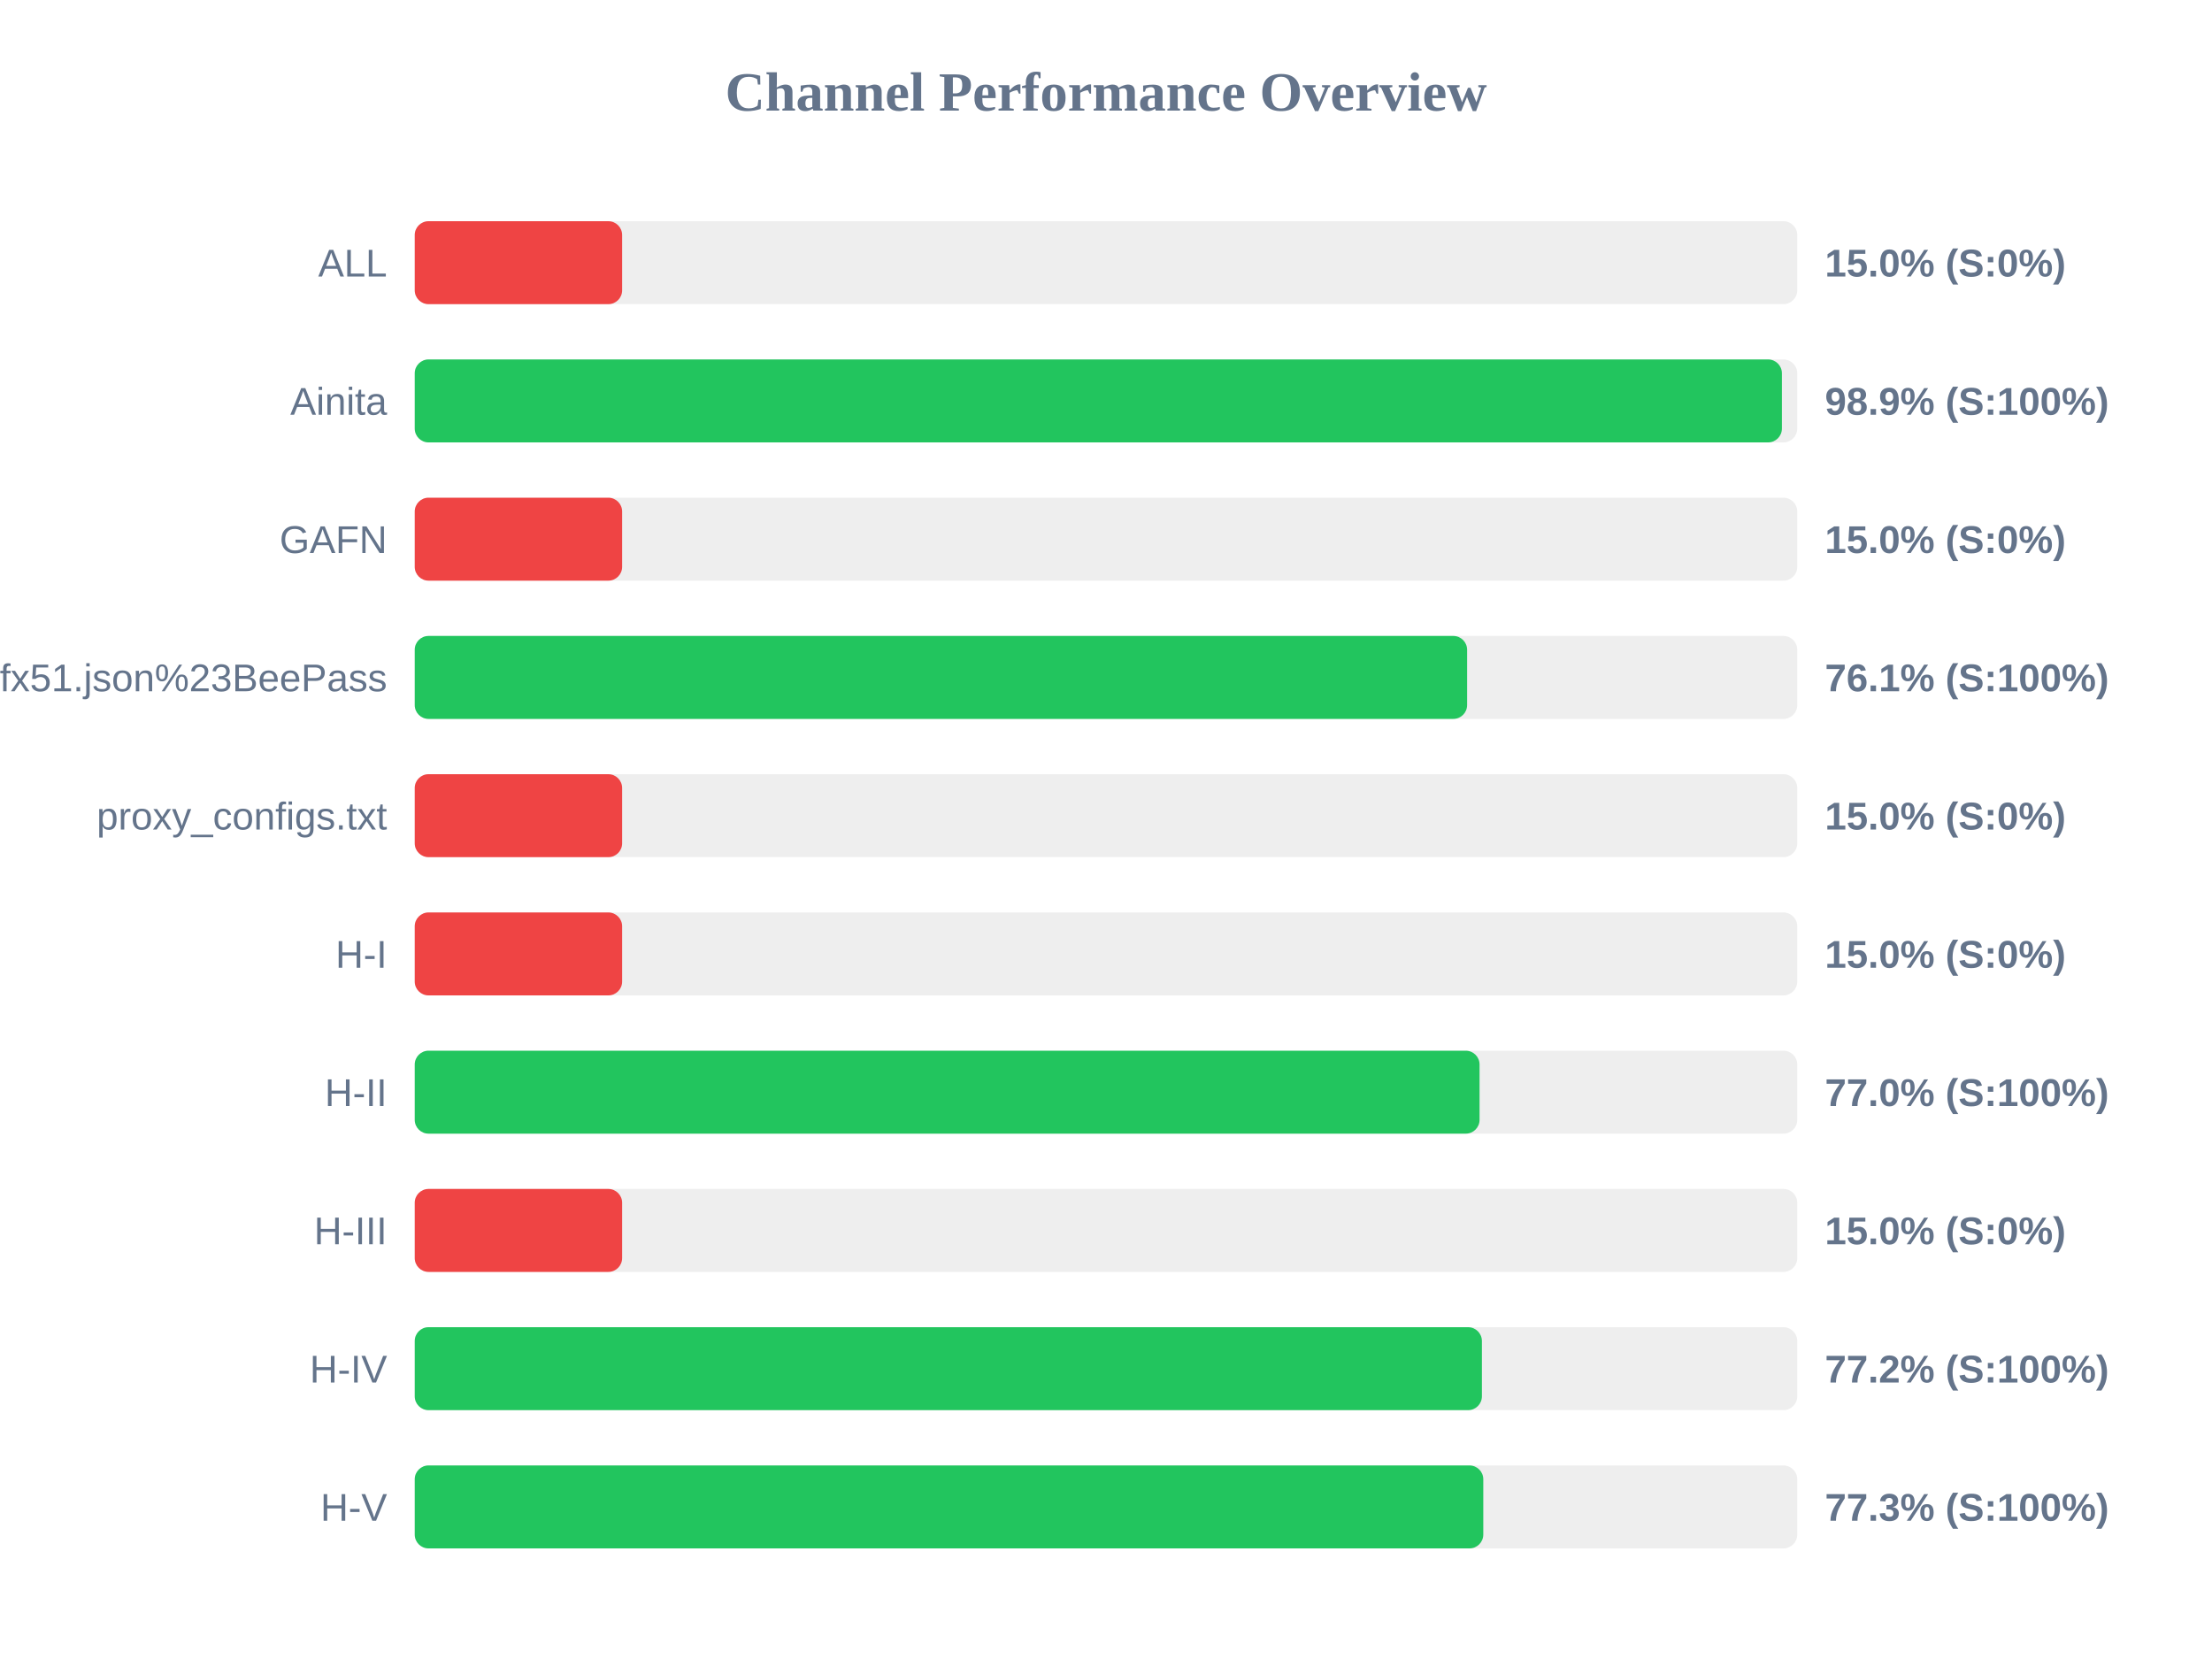
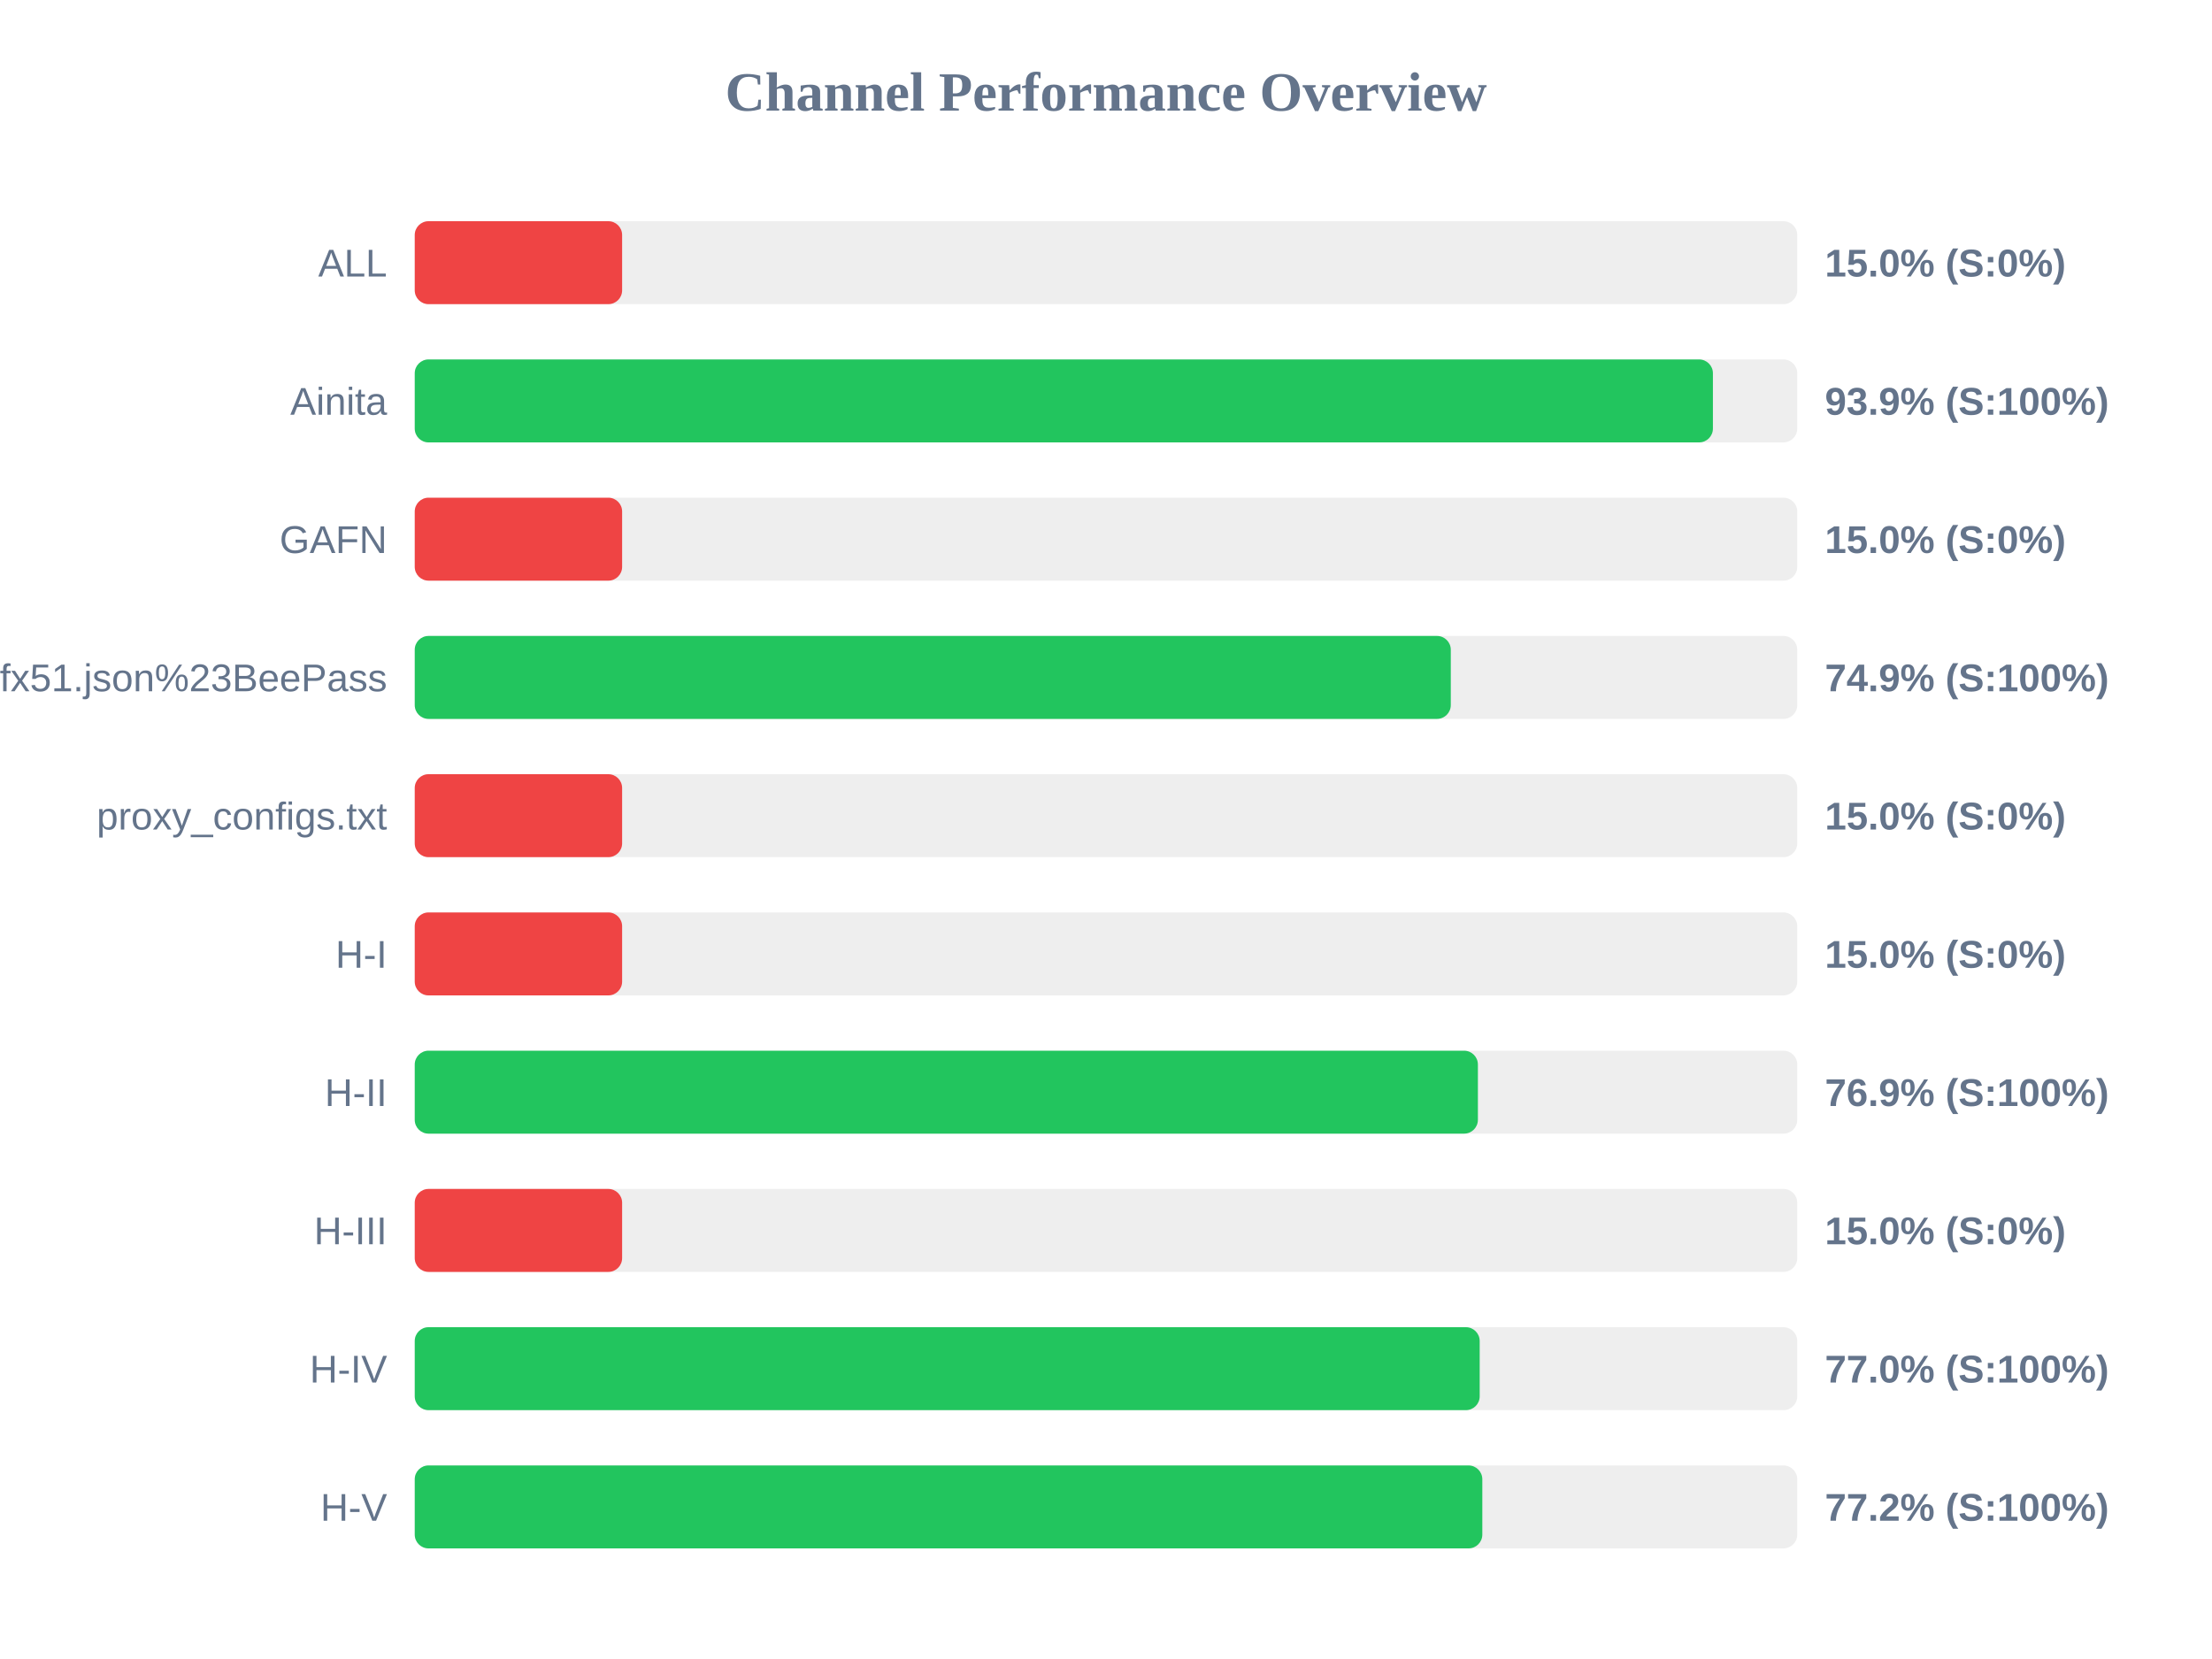
<svg xmlns="http://www.w3.org/2000/svg" width="800" height="600" version="1.1">
  <style>
        .row { font: 14px Arial; fill: #64748b; }
        .score { font: bold 14px Arial; fill: #64748b; }
    </style>
  <text x="400" y="40" text-anchor="middle" font-size="20px" font-weight="bold" fill="#64748b">Channel Performance Overview</text>
  <rect x="150" y="80" width="500" height="30" fill="#eee" rx="5" />
  <rect x="150" y="80" width="75.0" height="30" fill="#ef4444" rx="5" />
  <text x="140" y="100" text-anchor="end" class="row">ALL</text>
  <text x="660" y="100" text-anchor="start" class="score">15.0% (S:0%)</text>
  <rect x="150" y="130" width="500" height="30" fill="#eee" rx="5" />
-   <rect x="150" y="130" width="494.45" height="30" fill="#22c55e" rx="5" />
+   <rect x="150" y="130" width="469.5" height="30" fill="#22c55e" rx="5" />
  <text x="140" y="150" text-anchor="end" class="row">Ainita</text>
-   <text x="660" y="150" text-anchor="start" class="score">98.9% (S:100%)</text>
+   <text x="660" y="150" text-anchor="start" class="score">93.9% (S:100%)</text>
  <rect x="150" y="180" width="500" height="30" fill="#eee" rx="5" />
  <rect x="150" y="180" width="75.0" height="30" fill="#ef4444" rx="5" />
  <text x="140" y="200" text-anchor="end" class="row">GAFN</text>
  <text x="660" y="200" text-anchor="start" class="score">15.0% (S:0%)</text>
  <rect x="150" y="230" width="500" height="30" fill="#eee" rx="5" />
-   <rect x="150" y="230" width="380.6" height="30" fill="#22c55e" rx="5" />
+   <rect x="150" y="230" width="374.7" height="30" fill="#22c55e" rx="5" />
  <text x="140" y="250" text-anchor="end" class="row">sub?s=ssconf%3A%2F%2Fs3.amazonaws.com%2Fbeedynconprd%2Fzf38bv6oxi1nv3wfkpmxyfl8yj5fargza3foantoalu16vznl0ckxx7bgf1ufx51.json%23BeePass</text>
-   <text x="660" y="250" text-anchor="start" class="score">76.1% (S:100%)</text>
+   <text x="660" y="250" text-anchor="start" class="score">74.9% (S:100%)</text>
  <rect x="150" y="280" width="500" height="30" fill="#eee" rx="5" />
  <rect x="150" y="280" width="75.0" height="30" fill="#ef4444" rx="5" />
  <text x="140" y="300" text-anchor="end" class="row">proxy_configs.txt</text>
  <text x="660" y="300" text-anchor="start" class="score">15.0% (S:0%)</text>
  <rect x="150" y="330" width="500" height="30" fill="#eee" rx="5" />
  <rect x="150" y="330" width="75.0" height="30" fill="#ef4444" rx="5" />
  <text x="140" y="350" text-anchor="end" class="row">H-I</text>
  <text x="660" y="350" text-anchor="start" class="score">15.0% (S:0%)</text>
  <rect x="150" y="380" width="500" height="30" fill="#eee" rx="5" />
-   <rect x="150" y="380" width="385.1" height="30" fill="#22c55e" rx="5" />
+   <rect x="150" y="380" width="384.5" height="30" fill="#22c55e" rx="5" />
  <text x="140" y="400" text-anchor="end" class="row">H-II</text>
-   <text x="660" y="400" text-anchor="start" class="score">77.0% (S:100%)</text>
+   <text x="660" y="400" text-anchor="start" class="score">76.9% (S:100%)</text>
  <rect x="150" y="430" width="500" height="30" fill="#eee" rx="5" />
  <rect x="150" y="430" width="75.0" height="30" fill="#ef4444" rx="5" />
  <text x="140" y="450" text-anchor="end" class="row">H-III</text>
  <text x="660" y="450" text-anchor="start" class="score">15.0% (S:0%)</text>
  <rect x="150" y="480" width="500" height="30" fill="#eee" rx="5" />
-   <rect x="150" y="480" width="385.95" height="30" fill="#22c55e" rx="5" />
+   <rect x="150" y="480" width="385.15" height="30" fill="#22c55e" rx="5" />
  <text x="140" y="500" text-anchor="end" class="row">H-IV</text>
-   <text x="660" y="500" text-anchor="start" class="score">77.2% (S:100%)</text>
+   <text x="660" y="500" text-anchor="start" class="score">77.0% (S:100%)</text>
  <rect x="150" y="530" width="500" height="30" fill="#eee" rx="5" />
-   <rect x="150" y="530" width="386.45" height="30" fill="#22c55e" rx="5" />
+   <rect x="150" y="530" width="386.1" height="30" fill="#22c55e" rx="5" />
  <text x="140" y="550" text-anchor="end" class="row">H-V</text>
-   <text x="660" y="550" text-anchor="start" class="score">77.3% (S:100%)</text>
+   <text x="660" y="550" text-anchor="start" class="score">77.2% (S:100%)</text>
</svg>
